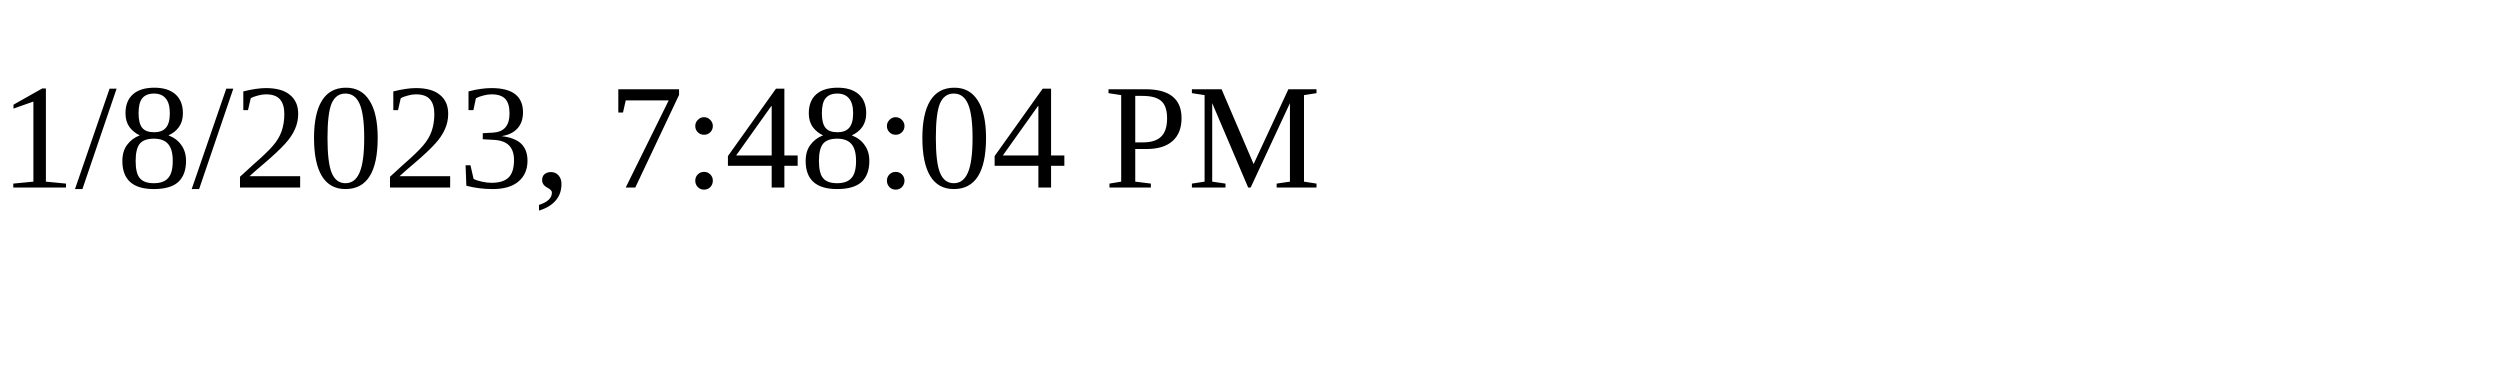
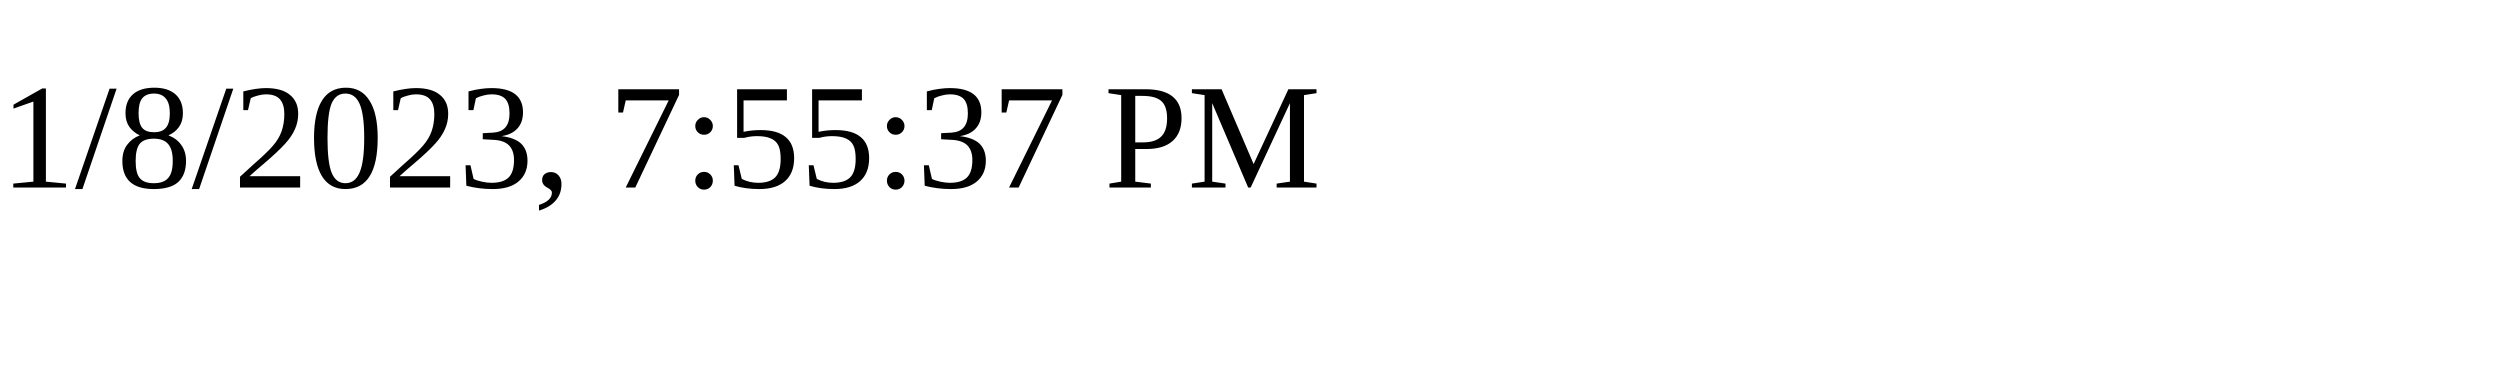
<svg xmlns="http://www.w3.org/2000/svg" height="30" width="200">
-   <text x="0" y="15">1/8/2023, 7:48:04 PM</text>
+   <text x="0" y="15">1/8/2023, 7:55:37 PM</text>
</svg>
